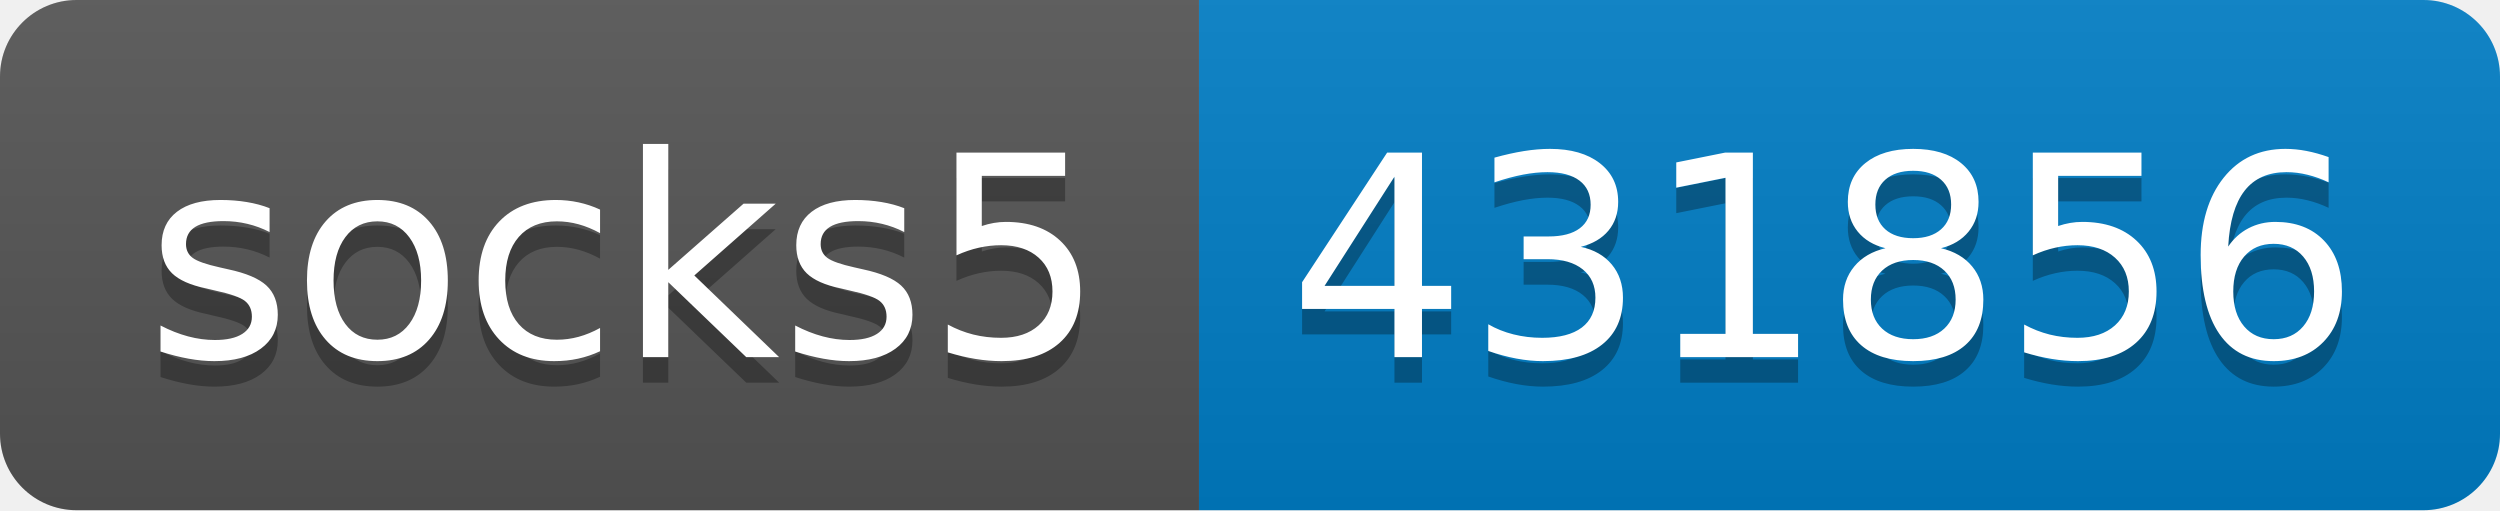
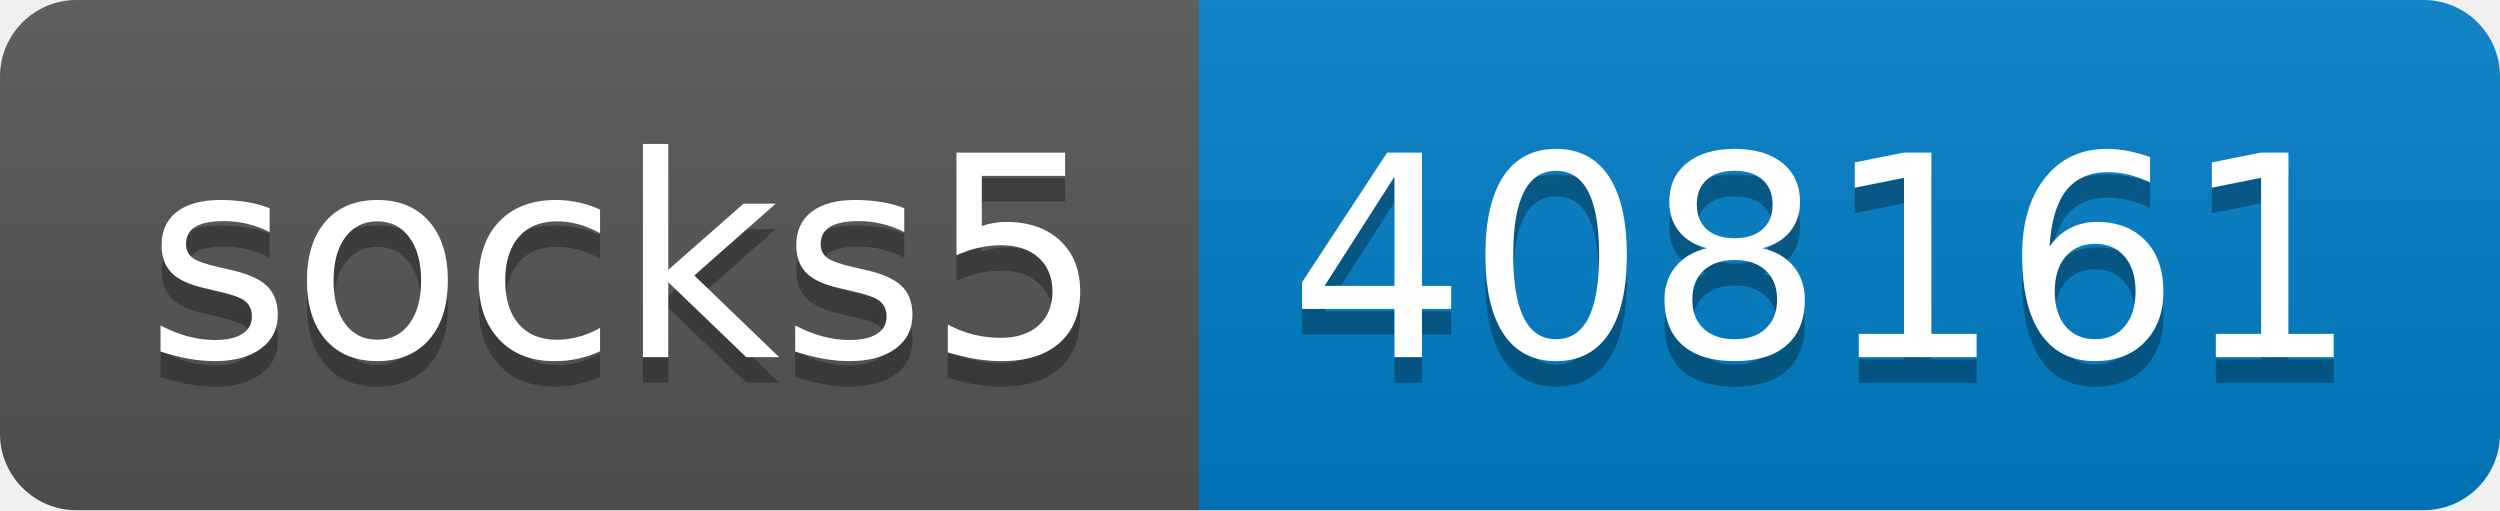
- <svg xmlns="http://www.w3.org/2000/svg" width="98" height="20" role="img" aria-label="socks5: 431856">
+ <svg xmlns="http://www.w3.org/2000/svg" width="98" height="20" role="img" aria-label="socks5: 408161">
  <linearGradient id="s" x2="0" y2="100%">
    <stop offset="0" stop-color="#bbb" stop-opacity=".1" />
    <stop offset="1" stop-opacity=".1" />
  </linearGradient>
  <clipPath id="r">
    <rect width="98" height="20" rx="3" fill="#fff" />
  </clipPath>
  <g clip-path="url(#r)">
    <rect width="47" height="20" fill="#555" />
    <rect x="47" width="51" height="20" fill="#007ec6" />
    <rect width="98" height="20" fill="url(#s)" />
  </g>
  <g fill="#fff" text-anchor="middle" font-family="Verdana,Geneva,DejaVu Sans,sans-serif" text-rendering="geometricPrecision" font-size="110">
    <text aria-hidden="true" x="245" y="150" fill="#010101" fill-opacity=".3" transform="scale(.1)" textLength="370">socks5</text>
    <text x="245" y="140" transform="scale(.1)" fill="#fff" textLength="370">socks5</text>
-     <text aria-hidden="true" x="715" y="150" fill="#010101" fill-opacity=".3" transform="scale(.1)" textLength="410">431856</text>
-     <text x="715" y="140" transform="scale(.1)" fill="#fff" textLength="410">431856</text>
+     <text aria-hidden="true" x="715" y="150" fill="#010101" fill-opacity=".3" transform="scale(.1)" textLength="410">408161</text>
+     <text x="715" y="140" transform="scale(.1)" fill="#fff" textLength="410">408161</text>
  </g>
</svg>
